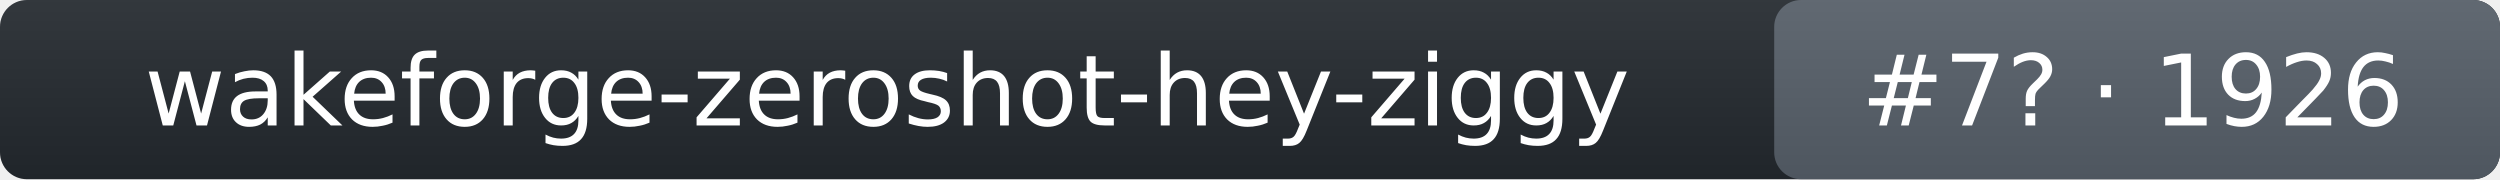
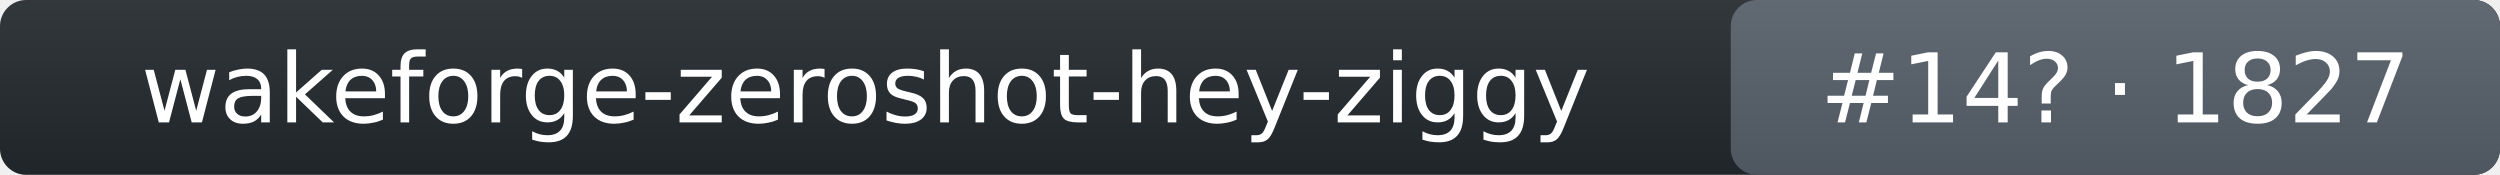
- <svg xmlns="http://www.w3.org/2000/svg" width="279" height="20" role="img" aria-label="wakeforge-zeroshot-hey-ziggy: rank 7 in wake_word arena, rating 1926">
+ <svg xmlns="http://www.w3.org/2000/svg" width="286" height="20" role="img" aria-label="wakeforge-zeroshot-hey-ziggy: rank 14 in wake_word arena, rating 1827">
  <linearGradient id="s" x2="0" y2="100%">
    <stop offset="0" stop-color="#bbb" stop-opacity=".1" />
    <stop offset="1" stop-opacity=".1" />
  </linearGradient>
-   <rect rx="3" width="279" height="20" fill="#24292f" />
-   <rect rx="3" x="198" width="81" height="20" fill="#57606a" />
-   <rect rx="3" width="279" height="20" fill="url(#s)" />
+   <rect rx="3" width="286" height="20" fill="#24292f" />
+   <rect rx="3" x="198" width="88" height="20" fill="#57606a" />
+   <rect rx="3" width="286" height="20" fill="url(#s)" />
  <g fill="#fff" text-anchor="middle" font-family="Verdana,DejaVu Sans,Geneva,sans-serif" font-size="11">
    <text x="99" y="14">wakeforge-zeroshot-hey-ziggy</text>
-     <text x="238" y="14">#7? · 1926</text>
+     <text x="242" y="14">#14? · 1827</text>
  </g>
</svg>
